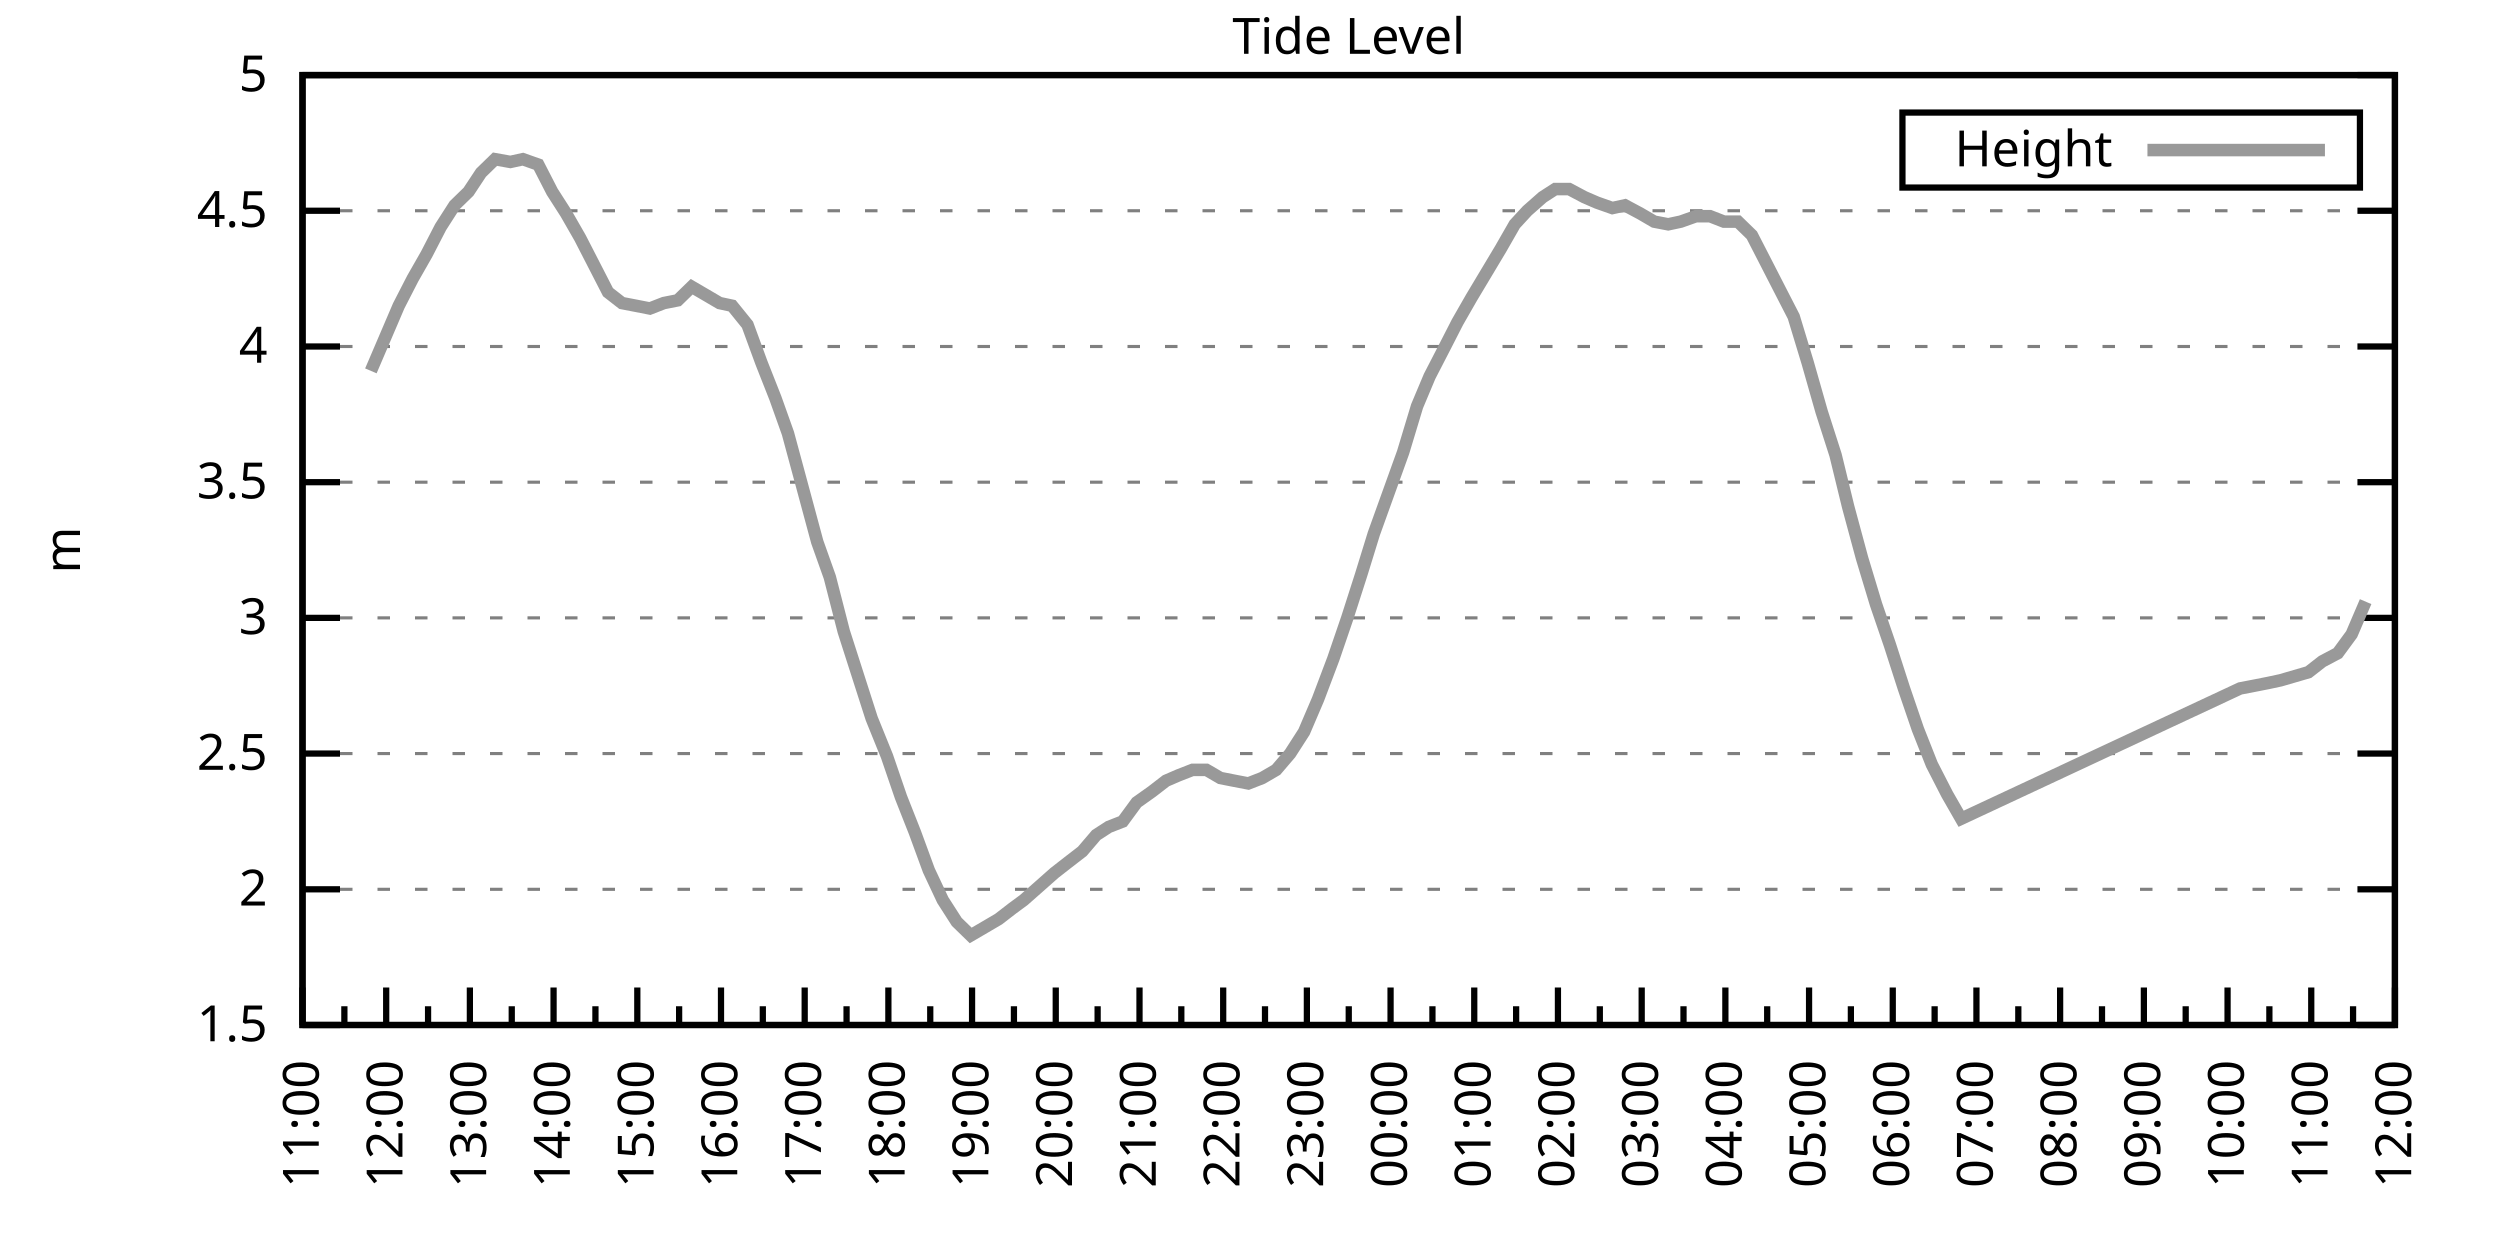
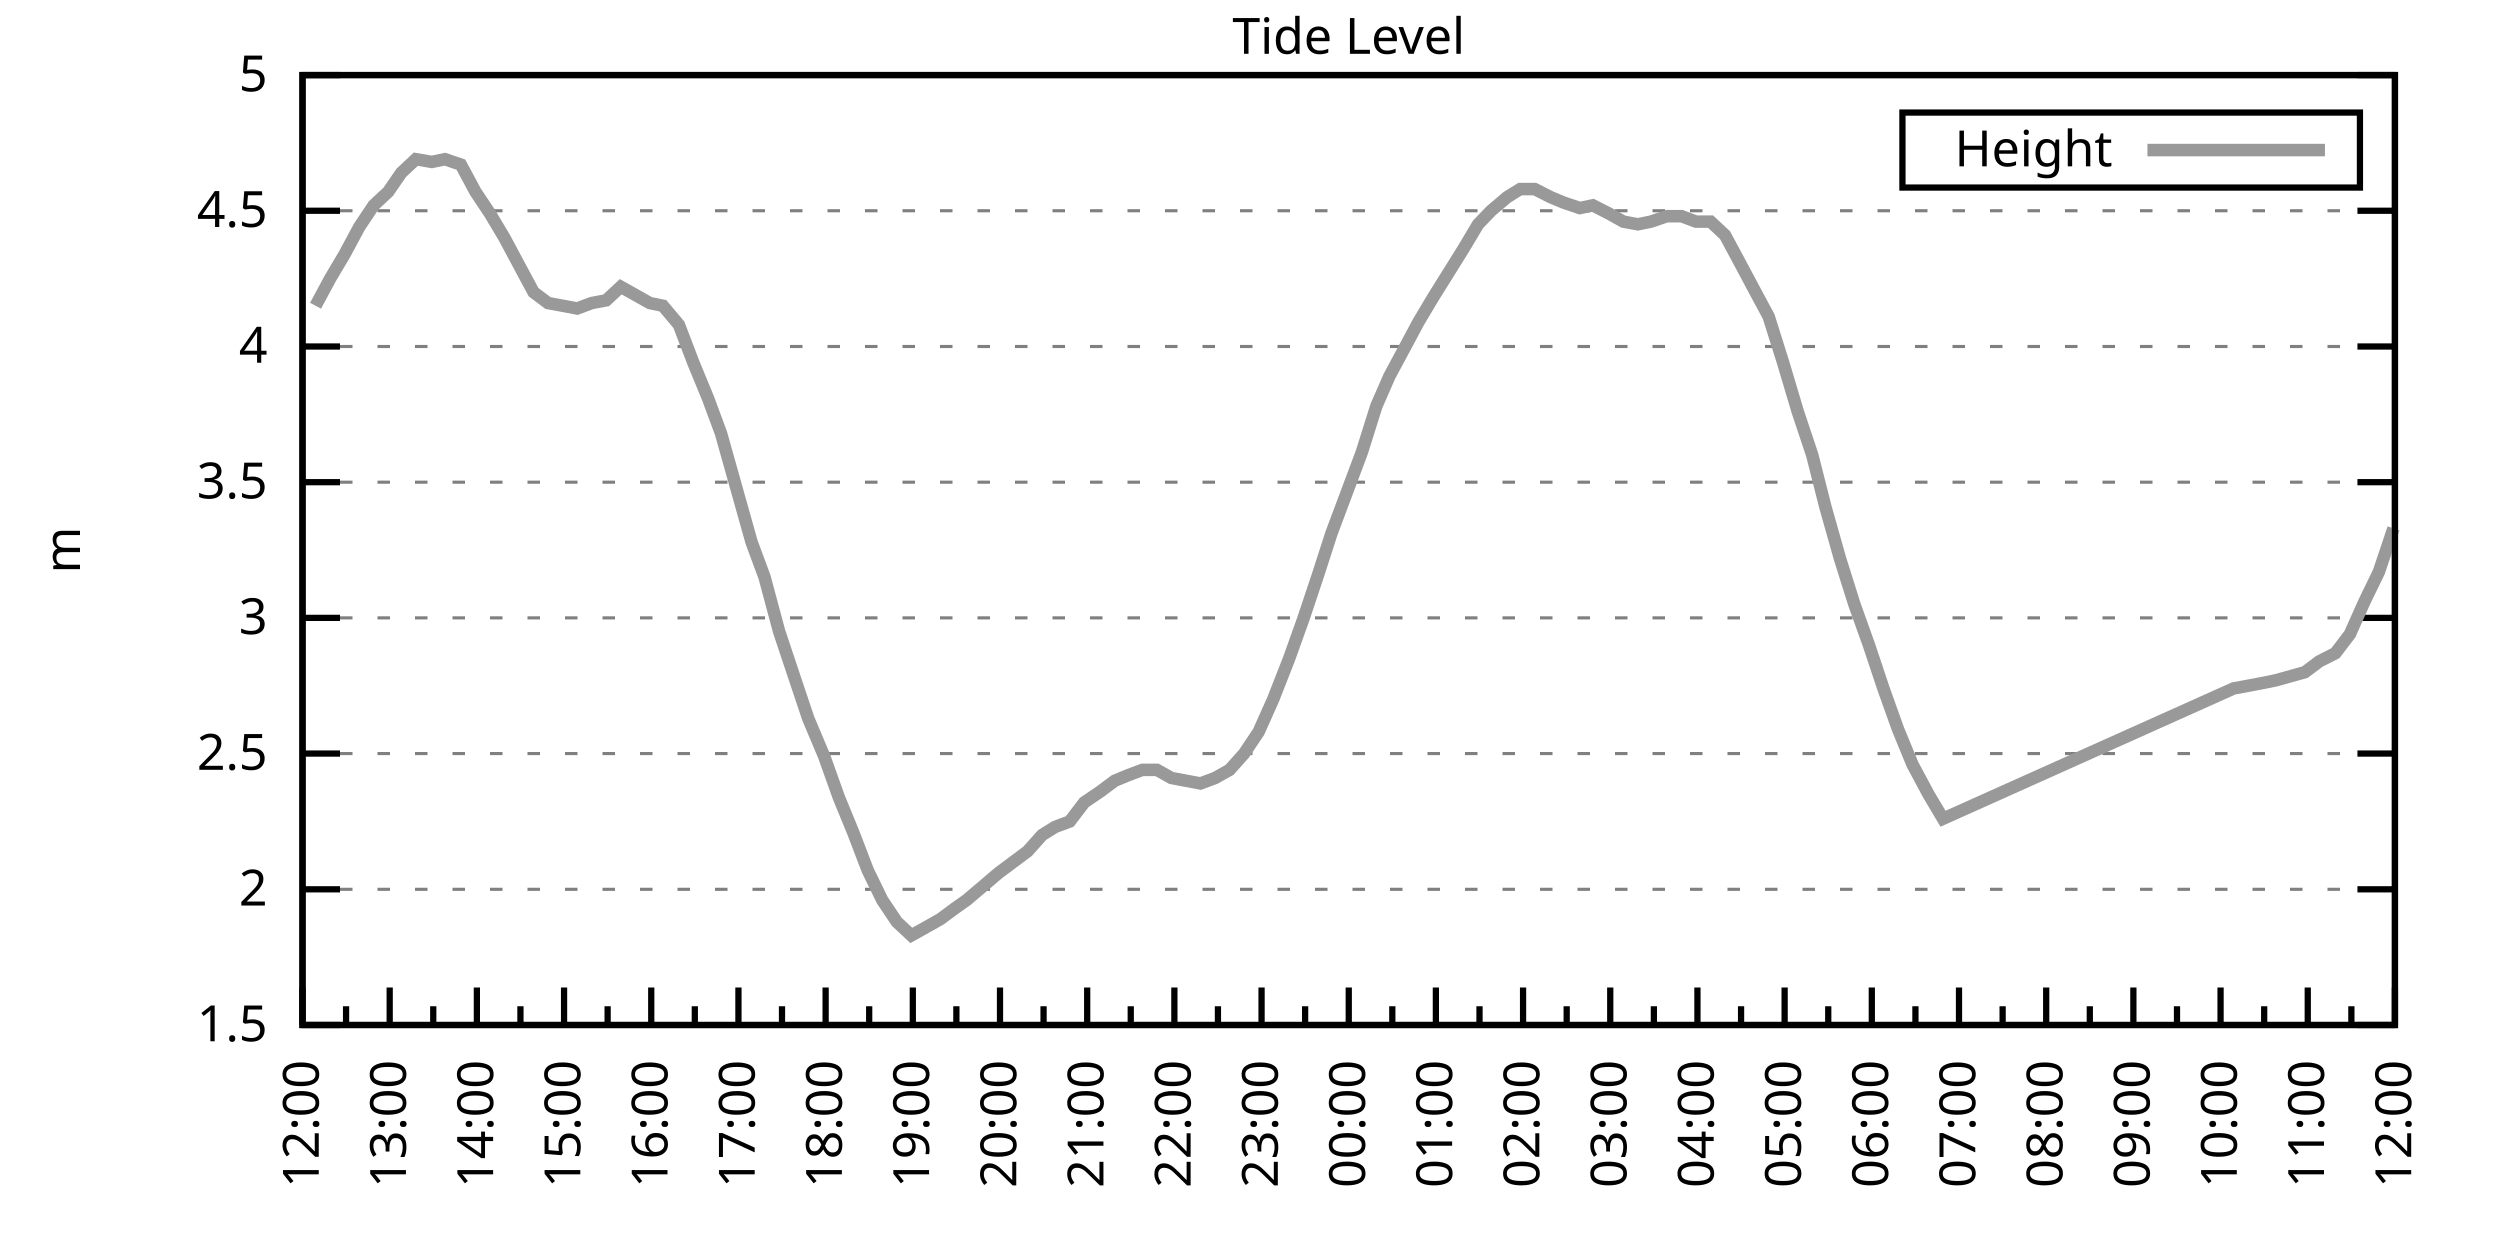
<svg xmlns="http://www.w3.org/2000/svg" xmlns:xlink="http://www.w3.org/1999/xlink" width="400" height="200" viewBox="0 0 400 200">
  <g id="gnuplot_canvas">
    <rect x="0" y="0" width="400" height="200" fill="none" />
    <defs>
      <circle id="gpDot" r="0.5" stroke-width="0.5" stroke="currentColor" />
      <path id="gpPt0" stroke-width="0.333" stroke="currentColor" d="M-1,0 h2 M0,-1 v2" />
      <path id="gpPt1" stroke-width="0.333" stroke="currentColor" d="M-1,-1 L1,1 M1,-1 L-1,1" />
      <path id="gpPt2" stroke-width="0.333" stroke="currentColor" d="M-1,0 L1,0 M0,-1 L0,1 M-1,-1 L1,1 M-1,1 L1,-1" />
      <rect id="gpPt3" stroke-width="0.333" stroke="currentColor" x="-1" y="-1" width="2" height="2" />
      <rect id="gpPt4" stroke-width="0.333" stroke="currentColor" fill="currentColor" x="-1" y="-1" width="2" height="2" />
      <circle id="gpPt5" stroke-width="0.333" stroke="currentColor" cx="0" cy="0" r="1" />
      <use xlink:href="#gpPt5" id="gpPt6" fill="currentColor" stroke="none" />
      <path id="gpPt7" stroke-width="0.333" stroke="currentColor" d="M0,-1.33 L-1.33,0.67 L1.33,0.67 z" />
      <use xlink:href="#gpPt7" id="gpPt8" fill="currentColor" stroke="none" />
      <use xlink:href="#gpPt7" id="gpPt9" stroke="currentColor" transform="rotate(180)" />
      <use xlink:href="#gpPt9" id="gpPt10" fill="currentColor" stroke="none" />
      <use xlink:href="#gpPt3" id="gpPt11" stroke="currentColor" transform="rotate(45)" />
      <use xlink:href="#gpPt11" id="gpPt12" fill="currentColor" stroke="none" />
      <path id="gpPt13" stroke-width="0.333" stroke="currentColor" d="M0,1.330 L1.265,0.411 L0.782,-1.067 L-0.782,-1.076 L-1.265,0.411 z" />
      <use xlink:href="#gpPt13" id="gpPt14" fill="currentColor" stroke="none" />
      <filter id="textbox" filterUnits="objectBoundingBox" x="0" y="0" height="1" width="1">
        <feFlood flood-color="white" flood-opacity="1" result="bgnd" />
        <feComposite in="SourceGraphic" in2="bgnd" operator="atop" />
      </filter>
      <filter id="greybox" filterUnits="objectBoundingBox" x="0" y="0" height="1" width="1">
        <feFlood flood-color="lightgrey" flood-opacity="1" result="grey" />
        <feComposite in="SourceGraphic" in2="grey" operator="atop" />
      </filter>
    </defs>
    <g fill="none" color="white" stroke="currentColor" stroke-width="1.00" stroke-linecap="butt" stroke-linejoin="miter">
</g>
    <g fill="none" color="black" stroke="currentColor" stroke-width="1.00" stroke-linecap="butt" stroke-linejoin="miter">
      <g stroke="none" shape-rendering="crispEdges">
        <polygon fill="rgb(255, 255, 255)" points="48.40,164.00 383.18,164.00 383.18,12.02 48.40,12.02 " />
      </g>
    </g>
    <g fill="none" color="black" stroke="currentColor" stroke-width="1.00" stroke-linecap="butt" stroke-linejoin="miter">
</g>
    <g fill="none" color="black" stroke="black" stroke-width="0.50" stroke-linecap="butt" stroke-linejoin="miter">
</g>
    <g fill="none" color="gray" stroke="currentColor" stroke-width="0.50" stroke-linecap="butt" stroke-linejoin="miter">
      <path stroke="gray" stroke-dasharray="2,4" class="gridline" d="M48.40,164.00 L383.19,164.00  " />
    </g>
    <g fill="none" color="gray" stroke="gray" stroke-width="1.00" stroke-linecap="butt" stroke-linejoin="miter">
</g>
    <g fill="none" color="black" stroke="currentColor" stroke-width="1.00" stroke-linecap="butt" stroke-linejoin="miter">
      <path stroke="black" d="M48.40,164.00 L54.40,164.00 M383.19,164.00 L377.19,164.00  " />
      <g transform="translate(42.80,166.60)" stroke="none" fill="black" font-family="Sans" font-size="8.00" text-anchor="end">
        <text>
          <tspan font-family="Sans"> 1.5</tspan>
        </text>
      </g>
    </g>
    <g fill="none" color="black" stroke="currentColor" stroke-width="1.00" stroke-linecap="butt" stroke-linejoin="miter">
</g>
    <g fill="none" color="black" stroke="black" stroke-width="0.50" stroke-linecap="butt" stroke-linejoin="miter">
</g>
    <g fill="none" color="gray" stroke="currentColor" stroke-width="0.50" stroke-linecap="butt" stroke-linejoin="miter">
      <path stroke="gray" stroke-dasharray="2,4" class="gridline" d="M48.40,142.29 L383.19,142.29  " />
    </g>
    <g fill="none" color="gray" stroke="gray" stroke-width="1.00" stroke-linecap="butt" stroke-linejoin="miter">
</g>
    <g fill="none" color="black" stroke="currentColor" stroke-width="1.00" stroke-linecap="butt" stroke-linejoin="miter">
      <path stroke="black" d="M48.40,142.29 L54.40,142.29 M383.19,142.29 L377.19,142.29  " />
      <g transform="translate(42.80,144.89)" stroke="none" fill="black" font-family="Sans" font-size="8.00" text-anchor="end">
        <text>
          <tspan font-family="Sans"> 2</tspan>
        </text>
      </g>
    </g>
    <g fill="none" color="black" stroke="currentColor" stroke-width="1.00" stroke-linecap="butt" stroke-linejoin="miter">
</g>
    <g fill="none" color="black" stroke="black" stroke-width="0.50" stroke-linecap="butt" stroke-linejoin="miter">
</g>
    <g fill="none" color="gray" stroke="currentColor" stroke-width="0.50" stroke-linecap="butt" stroke-linejoin="miter">
      <path stroke="gray" stroke-dasharray="2,4" class="gridline" d="M48.40,120.57 L383.19,120.57  " />
    </g>
    <g fill="none" color="gray" stroke="gray" stroke-width="1.00" stroke-linecap="butt" stroke-linejoin="miter">
</g>
    <g fill="none" color="black" stroke="currentColor" stroke-width="1.00" stroke-linecap="butt" stroke-linejoin="miter">
      <path stroke="black" d="M48.40,120.57 L54.40,120.57 M383.19,120.57 L377.19,120.57  " />
      <g transform="translate(42.80,123.17)" stroke="none" fill="black" font-family="Sans" font-size="8.00" text-anchor="end">
        <text>
          <tspan font-family="Sans"> 2.5</tspan>
        </text>
      </g>
    </g>
    <g fill="none" color="black" stroke="currentColor" stroke-width="1.00" stroke-linecap="butt" stroke-linejoin="miter">
</g>
    <g fill="none" color="black" stroke="black" stroke-width="0.50" stroke-linecap="butt" stroke-linejoin="miter">
</g>
    <g fill="none" color="gray" stroke="currentColor" stroke-width="0.50" stroke-linecap="butt" stroke-linejoin="miter">
      <path stroke="gray" stroke-dasharray="2,4" class="gridline" d="M48.40,98.86 L383.19,98.86  " />
    </g>
    <g fill="none" color="gray" stroke="gray" stroke-width="1.00" stroke-linecap="butt" stroke-linejoin="miter">
</g>
    <g fill="none" color="black" stroke="currentColor" stroke-width="1.00" stroke-linecap="butt" stroke-linejoin="miter">
      <path stroke="black" d="M48.40,98.86 L54.40,98.86 M383.19,98.86 L377.19,98.86  " />
      <g transform="translate(42.80,101.46)" stroke="none" fill="black" font-family="Sans" font-size="8.00" text-anchor="end">
        <text>
          <tspan font-family="Sans"> 3</tspan>
        </text>
      </g>
    </g>
    <g fill="none" color="black" stroke="currentColor" stroke-width="1.00" stroke-linecap="butt" stroke-linejoin="miter">
</g>
    <g fill="none" color="black" stroke="black" stroke-width="0.50" stroke-linecap="butt" stroke-linejoin="miter">
</g>
    <g fill="none" color="gray" stroke="currentColor" stroke-width="0.50" stroke-linecap="butt" stroke-linejoin="miter">
      <path stroke="gray" stroke-dasharray="2,4" class="gridline" d="M48.40,77.15 L383.19,77.15  " />
    </g>
    <g fill="none" color="gray" stroke="gray" stroke-width="1.00" stroke-linecap="butt" stroke-linejoin="miter">
</g>
    <g fill="none" color="black" stroke="currentColor" stroke-width="1.00" stroke-linecap="butt" stroke-linejoin="miter">
      <path stroke="black" d="M48.40,77.15 L54.40,77.15 M383.19,77.15 L377.19,77.15  " />
      <g transform="translate(42.80,79.75)" stroke="none" fill="black" font-family="Sans" font-size="8.00" text-anchor="end">
        <text>
          <tspan font-family="Sans"> 3.5</tspan>
        </text>
      </g>
    </g>
    <g fill="none" color="black" stroke="currentColor" stroke-width="1.00" stroke-linecap="butt" stroke-linejoin="miter">
</g>
    <g fill="none" color="black" stroke="black" stroke-width="0.50" stroke-linecap="butt" stroke-linejoin="miter">
</g>
    <g fill="none" color="gray" stroke="currentColor" stroke-width="0.50" stroke-linecap="butt" stroke-linejoin="miter">
      <path stroke="gray" stroke-dasharray="2,4" class="gridline" d="M48.40,55.44 L383.19,55.44  " />
    </g>
    <g fill="none" color="gray" stroke="gray" stroke-width="1.00" stroke-linecap="butt" stroke-linejoin="miter">
</g>
    <g fill="none" color="black" stroke="currentColor" stroke-width="1.00" stroke-linecap="butt" stroke-linejoin="miter">
      <path stroke="black" d="M48.40,55.44 L54.40,55.44 M383.19,55.44 L377.19,55.44  " />
      <g transform="translate(42.80,58.04)" stroke="none" fill="black" font-family="Sans" font-size="8.00" text-anchor="end">
        <text>
          <tspan font-family="Sans"> 4</tspan>
        </text>
      </g>
    </g>
    <g fill="none" color="black" stroke="currentColor" stroke-width="1.00" stroke-linecap="butt" stroke-linejoin="miter">
</g>
    <g fill="none" color="black" stroke="black" stroke-width="0.50" stroke-linecap="butt" stroke-linejoin="miter">
</g>
    <g fill="none" color="gray" stroke="currentColor" stroke-width="0.50" stroke-linecap="butt" stroke-linejoin="miter">
      <path stroke="gray" stroke-dasharray="2,4" class="gridline" d="M48.40,33.72 L383.19,33.72  " />
    </g>
    <g fill="none" color="gray" stroke="gray" stroke-width="1.00" stroke-linecap="butt" stroke-linejoin="miter">
</g>
    <g fill="none" color="black" stroke="currentColor" stroke-width="1.00" stroke-linecap="butt" stroke-linejoin="miter">
      <path stroke="black" d="M48.40,33.72 L54.40,33.72 M383.19,33.72 L377.19,33.72  " />
      <g transform="translate(42.80,36.32)" stroke="none" fill="black" font-family="Sans" font-size="8.00" text-anchor="end">
        <text>
          <tspan font-family="Sans"> 4.5</tspan>
        </text>
      </g>
    </g>
    <g fill="none" color="black" stroke="currentColor" stroke-width="1.00" stroke-linecap="butt" stroke-linejoin="miter">
</g>
    <g fill="none" color="black" stroke="black" stroke-width="0.50" stroke-linecap="butt" stroke-linejoin="miter">
</g>
    <g fill="none" color="gray" stroke="currentColor" stroke-width="0.50" stroke-linecap="butt" stroke-linejoin="miter">
      <path stroke="gray" stroke-dasharray="2,4" class="gridline" d="M48.40,12.01 L383.19,12.01  " />
    </g>
    <g fill="none" color="gray" stroke="gray" stroke-width="1.00" stroke-linecap="butt" stroke-linejoin="miter">
</g>
    <g fill="none" color="black" stroke="currentColor" stroke-width="1.00" stroke-linecap="butt" stroke-linejoin="miter">
      <path stroke="black" d="M48.40,12.01 L54.40,12.01 M383.19,12.01 L377.19,12.01  " />
      <g transform="translate(42.80,14.61)" stroke="none" fill="black" font-family="Sans" font-size="8.00" text-anchor="end">
        <text>
          <tspan font-family="Sans"> 5</tspan>
        </text>
      </g>
    </g>
    <g fill="none" color="black" stroke="currentColor" stroke-width="1.00" stroke-linecap="butt" stroke-linejoin="miter">
      <path stroke="black" d="M48.40,164.00 L48.40,158.00  " />
      <g transform="translate(51.00,169.60) rotate(270)" stroke="none" fill="black" font-family="Sans" font-size="8.00" text-anchor="end">
        <text>
+           <tspan font-family="Sans">12:00</tspan>
+         </text>
+       </g>
+     </g>
+     <g fill="none" color="black" stroke="currentColor" stroke-width="1.00" stroke-linecap="butt" stroke-linejoin="miter">
+       <path stroke="black" d="M55.37,164.00 L55.37,161.00 M62.35,164.00 L62.35,158.00  " />
+       <g transform="translate(64.95,169.60) rotate(270)" stroke="none" fill="black" font-family="Sans" font-size="8.00" text-anchor="end">
+         <text>
+           <tspan font-family="Sans">13:00</tspan>
+         </text>
+       </g>
+     </g>
+     <g fill="none" color="black" stroke="currentColor" stroke-width="1.00" stroke-linecap="butt" stroke-linejoin="miter">
+       <path stroke="black" d="M69.32,164.00 L69.32,161.00 M76.30,164.00 L76.30,158.00  " />
+       <g transform="translate(78.90,169.60) rotate(270)" stroke="none" fill="black" font-family="Sans" font-size="8.00" text-anchor="end">
+         <text>
+           <tspan font-family="Sans">14:00</tspan>
+         </text>
+       </g>
+     </g>
+     <g fill="none" color="black" stroke="currentColor" stroke-width="1.00" stroke-linecap="butt" stroke-linejoin="miter">
+       <path stroke="black" d="M83.27,164.00 L83.27,161.00 M90.25,164.00 L90.25,158.00  " />
+       <g transform="translate(92.85,169.60) rotate(270)" stroke="none" fill="black" font-family="Sans" font-size="8.00" text-anchor="end">
+         <text>
+           <tspan font-family="Sans">15:00</tspan>
+         </text>
+       </g>
+     </g>
+     <g fill="none" color="black" stroke="currentColor" stroke-width="1.00" stroke-linecap="butt" stroke-linejoin="miter">
+       <path stroke="black" d="M97.22,164.00 L97.22,161.00 M104.20,164.00 L104.20,158.00  " />
+       <g transform="translate(106.80,169.60) rotate(270)" stroke="none" fill="black" font-family="Sans" font-size="8.00" text-anchor="end">
+         <text>
+           <tspan font-family="Sans">16:00</tspan>
+         </text>
+       </g>
+     </g>
+     <g fill="none" color="black" stroke="currentColor" stroke-width="1.00" stroke-linecap="butt" stroke-linejoin="miter">
+       <path stroke="black" d="M111.17,164.00 L111.17,161.00 M118.15,164.00 L118.15,158.00  " />
+       <g transform="translate(120.75,169.60) rotate(270)" stroke="none" fill="black" font-family="Sans" font-size="8.00" text-anchor="end">
+         <text>
+           <tspan font-family="Sans">17:00</tspan>
+         </text>
+       </g>
+     </g>
+     <g fill="none" color="black" stroke="currentColor" stroke-width="1.00" stroke-linecap="butt" stroke-linejoin="miter">
+       <path stroke="black" d="M125.12,164.00 L125.12,161.00 M132.10,164.00 L132.10,158.00  " />
+       <g transform="translate(134.70,169.60) rotate(270)" stroke="none" fill="black" font-family="Sans" font-size="8.00" text-anchor="end">
+         <text>
+           <tspan font-family="Sans">18:00</tspan>
+         </text>
+       </g>
+     </g>
+     <g fill="none" color="black" stroke="currentColor" stroke-width="1.00" stroke-linecap="butt" stroke-linejoin="miter">
+       <path stroke="black" d="M139.07,164.00 L139.07,161.00 M146.05,164.00 L146.05,158.00  " />
+       <g transform="translate(148.65,169.60) rotate(270)" stroke="none" fill="black" font-family="Sans" font-size="8.00" text-anchor="end">
+         <text>
+           <tspan font-family="Sans">19:00</tspan>
+         </text>
+       </g>
+     </g>
+     <g fill="none" color="black" stroke="currentColor" stroke-width="1.00" stroke-linecap="butt" stroke-linejoin="miter">
+       <path stroke="black" d="M153.02,164.00 L153.02,161.00 M160.00,164.00 L160.00,158.00  " />
+       <g transform="translate(162.60,169.60) rotate(270)" stroke="none" fill="black" font-family="Sans" font-size="8.00" text-anchor="end">
+         <text>
+           <tspan font-family="Sans">20:00</tspan>
+         </text>
+       </g>
+     </g>
+     <g fill="none" color="black" stroke="currentColor" stroke-width="1.00" stroke-linecap="butt" stroke-linejoin="miter">
+       <path stroke="black" d="M166.97,164.00 L166.97,161.00 M173.95,164.00 L173.95,158.00  " />
+       <g transform="translate(176.55,169.60) rotate(270)" stroke="none" fill="black" font-family="Sans" font-size="8.00" text-anchor="end">
+         <text>
+           <tspan font-family="Sans">21:00</tspan>
+         </text>
+       </g>
+     </g>
+     <g fill="none" color="black" stroke="currentColor" stroke-width="1.00" stroke-linecap="butt" stroke-linejoin="miter">
+       <path stroke="black" d="M180.92,164.00 L180.92,161.00 M187.90,164.00 L187.90,158.00  " />
+       <g transform="translate(190.50,169.60) rotate(270)" stroke="none" fill="black" font-family="Sans" font-size="8.00" text-anchor="end">
+         <text>
+           <tspan font-family="Sans">22:00</tspan>
+         </text>
+       </g>
+     </g>
+     <g fill="none" color="black" stroke="currentColor" stroke-width="1.00" stroke-linecap="butt" stroke-linejoin="miter">
+       <path stroke="black" d="M194.87,164.00 L194.87,161.00 M201.85,164.00 L201.85,158.00  " />
+       <g transform="translate(204.45,169.60) rotate(270)" stroke="none" fill="black" font-family="Sans" font-size="8.00" text-anchor="end">
+         <text>
+           <tspan font-family="Sans">23:00</tspan>
+         </text>
+       </g>
+     </g>
+     <g fill="none" color="black" stroke="currentColor" stroke-width="1.00" stroke-linecap="butt" stroke-linejoin="miter">
+       <path stroke="black" d="M208.82,164.00 L208.82,161.00 M215.80,164.00 L215.80,158.00  " />
+       <g transform="translate(218.40,169.60) rotate(270)" stroke="none" fill="black" font-family="Sans" font-size="8.00" text-anchor="end">
+         <text>
+           <tspan font-family="Sans">00:00</tspan>
+         </text>
+       </g>
+     </g>
+     <g fill="none" color="black" stroke="currentColor" stroke-width="1.00" stroke-linecap="butt" stroke-linejoin="miter">
+       <path stroke="black" d="M222.77,164.00 L222.77,161.00 M229.74,164.00 L229.74,158.00  " />
+       <g transform="translate(232.34,169.60) rotate(270)" stroke="none" fill="black" font-family="Sans" font-size="8.00" text-anchor="end">
+         <text>
+           <tspan font-family="Sans">01:00</tspan>
+         </text>
+       </g>
+     </g>
+     <g fill="none" color="black" stroke="currentColor" stroke-width="1.00" stroke-linecap="butt" stroke-linejoin="miter">
+       <path stroke="black" d="M236.72,164.00 L236.72,161.00 M243.69,164.00 L243.69,158.00  " />
+       <g transform="translate(246.29,169.60) rotate(270)" stroke="none" fill="black" font-family="Sans" font-size="8.00" text-anchor="end">
+         <text>
+           <tspan font-family="Sans">02:00</tspan>
+         </text>
+       </g>
+     </g>
+     <g fill="none" color="black" stroke="currentColor" stroke-width="1.00" stroke-linecap="butt" stroke-linejoin="miter">
+       <path stroke="black" d="M250.67,164.00 L250.67,161.00 M257.64,164.00 L257.64,158.00  " />
+       <g transform="translate(260.24,169.60) rotate(270)" stroke="none" fill="black" font-family="Sans" font-size="8.00" text-anchor="end">
+         <text>
+           <tspan font-family="Sans">03:00</tspan>
+         </text>
+       </g>
+     </g>
+     <g fill="none" color="black" stroke="currentColor" stroke-width="1.00" stroke-linecap="butt" stroke-linejoin="miter">
+       <path stroke="black" d="M264.62,164.00 L264.62,161.00 M271.59,164.00 L271.59,158.00  " />
+       <g transform="translate(274.19,169.60) rotate(270)" stroke="none" fill="black" font-family="Sans" font-size="8.00" text-anchor="end">
+         <text>
+           <tspan font-family="Sans">04:00</tspan>
+         </text>
+       </g>
+     </g>
+     <g fill="none" color="black" stroke="currentColor" stroke-width="1.00" stroke-linecap="butt" stroke-linejoin="miter">
+       <path stroke="black" d="M278.57,164.00 L278.57,161.00 M285.54,164.00 L285.54,158.00  " />
+       <g transform="translate(288.14,169.60) rotate(270)" stroke="none" fill="black" font-family="Sans" font-size="8.00" text-anchor="end">
+         <text>
+           <tspan font-family="Sans">05:00</tspan>
+         </text>
+       </g>
+     </g>
+     <g fill="none" color="black" stroke="currentColor" stroke-width="1.00" stroke-linecap="butt" stroke-linejoin="miter">
+       <path stroke="black" d="M292.52,164.00 L292.52,161.00 M299.49,164.00 L299.49,158.00  " />
+       <g transform="translate(302.09,169.60) rotate(270)" stroke="none" fill="black" font-family="Sans" font-size="8.00" text-anchor="end">
+         <text>
+           <tspan font-family="Sans">06:00</tspan>
+         </text>
+       </g>
+     </g>
+     <g fill="none" color="black" stroke="currentColor" stroke-width="1.00" stroke-linecap="butt" stroke-linejoin="miter">
+       <path stroke="black" d="M306.47,164.00 L306.47,161.00 M313.44,164.00 L313.44,158.00  " />
+       <g transform="translate(316.04,169.60) rotate(270)" stroke="none" fill="black" font-family="Sans" font-size="8.00" text-anchor="end">
+         <text>
+           <tspan font-family="Sans">07:00</tspan>
+         </text>
+       </g>
+     </g>
+     <g fill="none" color="black" stroke="currentColor" stroke-width="1.00" stroke-linecap="butt" stroke-linejoin="miter">
+       <path stroke="black" d="M320.42,164.00 L320.42,161.00 M327.39,164.00 L327.39,158.00  " />
+       <g transform="translate(329.99,169.60) rotate(270)" stroke="none" fill="black" font-family="Sans" font-size="8.00" text-anchor="end">
+         <text>
+           <tspan font-family="Sans">08:00</tspan>
+         </text>
+       </g>
+     </g>
+     <g fill="none" color="black" stroke="currentColor" stroke-width="1.00" stroke-linecap="butt" stroke-linejoin="miter">
+       <path stroke="black" d="M334.37,164.00 L334.37,161.00 M341.34,164.00 L341.34,158.00  " />
+       <g transform="translate(343.94,169.60) rotate(270)" stroke="none" fill="black" font-family="Sans" font-size="8.00" text-anchor="end">
+         <text>
+           <tspan font-family="Sans">09:00</tspan>
+         </text>
+       </g>
+     </g>
+     <g fill="none" color="black" stroke="currentColor" stroke-width="1.00" stroke-linecap="butt" stroke-linejoin="miter">
+       <path stroke="black" d="M348.32,164.00 L348.32,161.00 M355.29,164.00 L355.29,158.00  " />
+       <g transform="translate(357.89,169.60) rotate(270)" stroke="none" fill="black" font-family="Sans" font-size="8.00" text-anchor="end">
+         <text>
+           <tspan font-family="Sans">10:00</tspan>
+         </text>
+       </g>
+     </g>
+     <g fill="none" color="black" stroke="currentColor" stroke-width="1.00" stroke-linecap="butt" stroke-linejoin="miter">
+       <path stroke="black" d="M362.27,164.00 L362.27,161.00 M369.24,164.00 L369.24,158.00  " />
+       <g transform="translate(371.84,169.60) rotate(270)" stroke="none" fill="black" font-family="Sans" font-size="8.00" text-anchor="end">
+         <text>
          <tspan font-family="Sans">11:00</tspan>
        </text>
      </g>
    </g>
    <g fill="none" color="black" stroke="currentColor" stroke-width="1.00" stroke-linecap="butt" stroke-linejoin="miter">
-       <path stroke="black" d="M55.10,164.00 L55.10,161.00 M61.79,164.00 L61.79,158.00  " />
-       <g transform="translate(64.39,169.60) rotate(270)" stroke="none" fill="black" font-family="Sans" font-size="8.00" text-anchor="end">
-         <text>
-           <tspan font-family="Sans">12:00</tspan>
-         </text>
-       </g>
-     </g>
-     <g fill="none" color="black" stroke="currentColor" stroke-width="1.00" stroke-linecap="butt" stroke-linejoin="miter">
-       <path stroke="black" d="M68.49,164.00 L68.49,161.00 M75.18,164.00 L75.18,158.00  " />
-       <g transform="translate(77.78,169.60) rotate(270)" stroke="none" fill="black" font-family="Sans" font-size="8.00" text-anchor="end">
-         <text>
-           <tspan font-family="Sans">13:00</tspan>
-         </text>
-       </g>
-     </g>
-     <g fill="none" color="black" stroke="currentColor" stroke-width="1.00" stroke-linecap="butt" stroke-linejoin="miter">
-       <path stroke="black" d="M81.88,164.00 L81.88,161.00 M88.57,164.00 L88.57,158.00  " />
-       <g transform="translate(91.17,169.60) rotate(270)" stroke="none" fill="black" font-family="Sans" font-size="8.00" text-anchor="end">
-         <text>
-           <tspan font-family="Sans">14:00</tspan>
-         </text>
-       </g>
-     </g>
-     <g fill="none" color="black" stroke="currentColor" stroke-width="1.00" stroke-linecap="butt" stroke-linejoin="miter">
-       <path stroke="black" d="M95.27,164.00 L95.27,161.00 M101.97,164.00 L101.97,158.00  " />
-       <g transform="translate(104.57,169.60) rotate(270)" stroke="none" fill="black" font-family="Sans" font-size="8.00" text-anchor="end">
-         <text>
-           <tspan font-family="Sans">15:00</tspan>
-         </text>
-       </g>
-     </g>
-     <g fill="none" color="black" stroke="currentColor" stroke-width="1.00" stroke-linecap="butt" stroke-linejoin="miter">
-       <path stroke="black" d="M108.66,164.00 L108.66,161.00 M115.36,164.00 L115.36,158.00  " />
-       <g transform="translate(117.96,169.60) rotate(270)" stroke="none" fill="black" font-family="Sans" font-size="8.00" text-anchor="end">
-         <text>
-           <tspan font-family="Sans">16:00</tspan>
-         </text>
-       </g>
-     </g>
-     <g fill="none" color="black" stroke="currentColor" stroke-width="1.00" stroke-linecap="butt" stroke-linejoin="miter">
-       <path stroke="black" d="M122.05,164.00 L122.05,161.00 M128.75,164.00 L128.75,158.00  " />
-       <g transform="translate(131.35,169.60) rotate(270)" stroke="none" fill="black" font-family="Sans" font-size="8.00" text-anchor="end">
-         <text>
-           <tspan font-family="Sans">17:00</tspan>
-         </text>
-       </g>
-     </g>
-     <g fill="none" color="black" stroke="currentColor" stroke-width="1.00" stroke-linecap="butt" stroke-linejoin="miter">
-       <path stroke="black" d="M135.45,164.00 L135.45,161.00 M142.14,164.00 L142.14,158.00  " />
-       <g transform="translate(144.74,169.60) rotate(270)" stroke="none" fill="black" font-family="Sans" font-size="8.00" text-anchor="end">
-         <text>
-           <tspan font-family="Sans">18:00</tspan>
-         </text>
-       </g>
-     </g>
-     <g fill="none" color="black" stroke="currentColor" stroke-width="1.00" stroke-linecap="butt" stroke-linejoin="miter">
-       <path stroke="black" d="M148.84,164.00 L148.84,161.00 M155.53,164.00 L155.53,158.00  " />
-       <g transform="translate(158.13,169.60) rotate(270)" stroke="none" fill="black" font-family="Sans" font-size="8.00" text-anchor="end">
-         <text>
-           <tspan font-family="Sans">19:00</tspan>
-         </text>
-       </g>
-     </g>
-     <g fill="none" color="black" stroke="currentColor" stroke-width="1.00" stroke-linecap="butt" stroke-linejoin="miter">
-       <path stroke="black" d="M162.23,164.00 L162.23,161.00 M168.92,164.00 L168.92,158.00  " />
-       <g transform="translate(171.52,169.60) rotate(270)" stroke="none" fill="black" font-family="Sans" font-size="8.00" text-anchor="end">
-         <text>
-           <tspan font-family="Sans">20:00</tspan>
-         </text>
-       </g>
-     </g>
-     <g fill="none" color="black" stroke="currentColor" stroke-width="1.00" stroke-linecap="butt" stroke-linejoin="miter">
-       <path stroke="black" d="M175.62,164.00 L175.62,161.00 M182.32,164.00 L182.32,158.00  " />
-       <g transform="translate(184.92,169.60) rotate(270)" stroke="none" fill="black" font-family="Sans" font-size="8.00" text-anchor="end">
-         <text>
-           <tspan font-family="Sans">21:00</tspan>
-         </text>
-       </g>
-     </g>
-     <g fill="none" color="black" stroke="currentColor" stroke-width="1.00" stroke-linecap="butt" stroke-linejoin="miter">
-       <path stroke="black" d="M189.01,164.00 L189.01,161.00 M195.71,164.00 L195.71,158.00  " />
-       <g transform="translate(198.31,169.60) rotate(270)" stroke="none" fill="black" font-family="Sans" font-size="8.00" text-anchor="end">
-         <text>
-           <tspan font-family="Sans">22:00</tspan>
-         </text>
-       </g>
-     </g>
-     <g fill="none" color="black" stroke="currentColor" stroke-width="1.00" stroke-linecap="butt" stroke-linejoin="miter">
-       <path stroke="black" d="M202.40,164.00 L202.40,161.00 M209.10,164.00 L209.10,158.00  " />
-       <g transform="translate(211.70,169.60) rotate(270)" stroke="none" fill="black" font-family="Sans" font-size="8.00" text-anchor="end">
-         <text>
-           <tspan font-family="Sans">23:00</tspan>
-         </text>
-       </g>
-     </g>
-     <g fill="none" color="black" stroke="currentColor" stroke-width="1.00" stroke-linecap="butt" stroke-linejoin="miter">
-       <path stroke="black" d="M215.80,164.00 L215.80,161.00 M222.49,164.00 L222.49,158.00  " />
-       <g transform="translate(225.09,169.60) rotate(270)" stroke="none" fill="black" font-family="Sans" font-size="8.00" text-anchor="end">
-         <text>
-           <tspan font-family="Sans">00:00</tspan>
-         </text>
-       </g>
-     </g>
-     <g fill="none" color="black" stroke="currentColor" stroke-width="1.00" stroke-linecap="butt" stroke-linejoin="miter">
-       <path stroke="black" d="M229.19,164.00 L229.19,161.00 M235.88,164.00 L235.88,158.00  " />
-       <g transform="translate(238.48,169.60) rotate(270)" stroke="none" fill="black" font-family="Sans" font-size="8.00" text-anchor="end">
-         <text>
-           <tspan font-family="Sans">01:00</tspan>
-         </text>
-       </g>
-     </g>
-     <g fill="none" color="black" stroke="currentColor" stroke-width="1.00" stroke-linecap="butt" stroke-linejoin="miter">
-       <path stroke="black" d="M242.58,164.00 L242.58,161.00 M249.27,164.00 L249.27,158.00  " />
-       <g transform="translate(251.87,169.60) rotate(270)" stroke="none" fill="black" font-family="Sans" font-size="8.00" text-anchor="end">
-         <text>
-           <tspan font-family="Sans">02:00</tspan>
-         </text>
-       </g>
-     </g>
-     <g fill="none" color="black" stroke="currentColor" stroke-width="1.00" stroke-linecap="butt" stroke-linejoin="miter">
-       <path stroke="black" d="M255.97,164.00 L255.97,161.00 M262.67,164.00 L262.67,158.00  " />
-       <g transform="translate(265.27,169.60) rotate(270)" stroke="none" fill="black" font-family="Sans" font-size="8.00" text-anchor="end">
-         <text>
-           <tspan font-family="Sans">03:00</tspan>
-         </text>
-       </g>
-     </g>
-     <g fill="none" color="black" stroke="currentColor" stroke-width="1.00" stroke-linecap="butt" stroke-linejoin="miter">
-       <path stroke="black" d="M269.36,164.00 L269.36,161.00 M276.06,164.00 L276.06,158.00  " />
-       <g transform="translate(278.66,169.60) rotate(270)" stroke="none" fill="black" font-family="Sans" font-size="8.00" text-anchor="end">
-         <text>
-           <tspan font-family="Sans">04:00</tspan>
-         </text>
-       </g>
-     </g>
-     <g fill="none" color="black" stroke="currentColor" stroke-width="1.00" stroke-linecap="butt" stroke-linejoin="miter">
-       <path stroke="black" d="M282.75,164.00 L282.75,161.00 M289.45,164.00 L289.45,158.00  " />
-       <g transform="translate(292.05,169.60) rotate(270)" stroke="none" fill="black" font-family="Sans" font-size="8.00" text-anchor="end">
-         <text>
-           <tspan font-family="Sans">05:00</tspan>
-         </text>
-       </g>
-     </g>
-     <g fill="none" color="black" stroke="currentColor" stroke-width="1.00" stroke-linecap="butt" stroke-linejoin="miter">
-       <path stroke="black" d="M296.14,164.00 L296.14,161.00 M302.84,164.00 L302.84,158.00  " />
-       <g transform="translate(305.44,169.60) rotate(270)" stroke="none" fill="black" font-family="Sans" font-size="8.00" text-anchor="end">
-         <text>
-           <tspan font-family="Sans">06:00</tspan>
-         </text>
-       </g>
-     </g>
-     <g fill="none" color="black" stroke="currentColor" stroke-width="1.00" stroke-linecap="butt" stroke-linejoin="miter">
-       <path stroke="black" d="M309.54,164.00 L309.54,161.00 M316.23,164.00 L316.23,158.00  " />
-       <g transform="translate(318.83,169.60) rotate(270)" stroke="none" fill="black" font-family="Sans" font-size="8.00" text-anchor="end">
-         <text>
-           <tspan font-family="Sans">07:00</tspan>
-         </text>
-       </g>
-     </g>
-     <g fill="none" color="black" stroke="currentColor" stroke-width="1.00" stroke-linecap="butt" stroke-linejoin="miter">
-       <path stroke="black" d="M322.93,164.00 L322.93,161.00 M329.62,164.00 L329.62,158.00  " />
-       <g transform="translate(332.22,169.60) rotate(270)" stroke="none" fill="black" font-family="Sans" font-size="8.00" text-anchor="end">
-         <text>
-           <tspan font-family="Sans">08:00</tspan>
-         </text>
-       </g>
-     </g>
-     <g fill="none" color="black" stroke="currentColor" stroke-width="1.00" stroke-linecap="butt" stroke-linejoin="miter">
-       <path stroke="black" d="M336.32,164.00 L336.32,161.00 M343.02,164.00 L343.02,158.00  " />
-       <g transform="translate(345.62,169.60) rotate(270)" stroke="none" fill="black" font-family="Sans" font-size="8.00" text-anchor="end">
-         <text>
-           <tspan font-family="Sans">09:00</tspan>
-         </text>
-       </g>
-     </g>
-     <g fill="none" color="black" stroke="currentColor" stroke-width="1.00" stroke-linecap="butt" stroke-linejoin="miter">
-       <path stroke="black" d="M349.71,164.00 L349.71,161.00 M356.41,164.00 L356.41,158.00  " />
-       <g transform="translate(359.01,169.60) rotate(270)" stroke="none" fill="black" font-family="Sans" font-size="8.00" text-anchor="end">
-         <text>
-           <tspan font-family="Sans">10:00</tspan>
-         </text>
-       </g>
-     </g>
-     <g fill="none" color="black" stroke="currentColor" stroke-width="1.00" stroke-linecap="butt" stroke-linejoin="miter">
-       <path stroke="black" d="M363.10,164.00 L363.10,161.00 M369.80,164.00 L369.80,158.00  " />
-       <g transform="translate(372.40,169.60) rotate(270)" stroke="none" fill="black" font-family="Sans" font-size="8.00" text-anchor="end">
-         <text>
-           <tspan font-family="Sans">11:00</tspan>
-         </text>
-       </g>
-     </g>
-     <g fill="none" color="black" stroke="currentColor" stroke-width="1.00" stroke-linecap="butt" stroke-linejoin="miter">
-       <path stroke="black" d="M376.49,164.00 L376.49,161.00 M383.19,164.00 L383.19,158.00  " />
+       <path stroke="black" d="M376.22,164.00 L376.22,161.00 M383.19,164.00 L383.19,158.00  " />
      <g transform="translate(385.79,169.60) rotate(270)" stroke="none" fill="black" font-family="Sans" font-size="8.00" text-anchor="end">
        <text>
          <tspan font-family="Sans">12:00</tspan>
        </text>
      </g>
    </g>
    <g fill="none" color="black" stroke="currentColor" stroke-width="1.00" stroke-linecap="butt" stroke-linejoin="miter">
</g>
    <g fill="none" color="black" stroke="currentColor" stroke-width="1.00" stroke-linecap="butt" stroke-linejoin="miter">
      <path stroke="black" d="M48.40,12.01 L48.40,164.00 L383.19,164.00 L383.19,12.01 L48.40,12.01 Z  " />
    </g>
    <g fill="none" color="black" stroke="currentColor" stroke-width="1.00" stroke-linecap="butt" stroke-linejoin="miter">
      <g transform="translate(12.80,88.01) rotate(270)" stroke="none" fill="black" font-family="Sans" font-size="8.00" text-anchor="middle">
        <text>
          <tspan font-family="Sans">m</tspan>
        </text>
      </g>
    </g>
    <g fill="none" color="black" stroke="currentColor" stroke-width="1.00" stroke-linecap="butt" stroke-linejoin="miter">
</g>
    <g fill="none" color="black" stroke="currentColor" stroke-width="1.00" stroke-linecap="butt" stroke-linejoin="miter">
      <path stroke="black" d="M304.39,30.01 L304.39,18.01 L377.59,18.01 L377.59,30.01 L304.39,30.01 Z  " />
    </g>
    <g id="Tide_level_plot_1">
      <g fill="none" color="white" stroke="black" stroke-width="2.00" stroke-linecap="butt" stroke-linejoin="miter">
</g>
      <g fill="none" color="black" stroke="currentColor" stroke-width="2.00" stroke-linecap="butt" stroke-linejoin="miter">
        <g transform="translate(337.99,26.61)" stroke="none" fill="black" font-family="Sans" font-size="8.00" text-anchor="end">
          <text>
            <tspan font-family="Sans">Height</tspan>
          </text>
        </g>
      </g>
      <g fill="none" color="black" stroke="currentColor" stroke-width="2.00" stroke-linecap="butt" stroke-linejoin="miter">
-         <path stroke="rgb(153, 153, 153)" d="M343.59,24.01 L371.99,24.01 M59.34,59.34 L61.57,54.13 L63.80,48.92 L66.03,44.58 L68.26,40.67 L70.50,36.33   L72.73,32.85 L74.96,30.68 L76.97,27.64 L79.20,25.47 L81.66,25.91 L83.66,25.47 L86.12,26.34 L88.35,30.68   L90.58,34.16 L92.82,38.07 L95.05,42.41 L97.28,46.75 L99.51,48.49 L101.74,48.92 L103.98,49.36 L106.21,48.49   L108.44,48.05 L110.67,45.88 L112.90,47.18 L115.13,48.49 L117.14,48.92 L119.60,51.96 L121.83,58.04 L124.06,63.69   L126.07,69.33 L128.30,77.58 L130.76,86.70 L132.77,92.35 L135.00,101.03 L137.23,107.98 L139.46,114.93 L141.92,121.01   L144.15,127.52 L146.38,133.17 L148.61,139.25 L150.85,144.02 L153.08,147.50 L155.31,149.67 L157.54,148.37 L159.77,147.06   L162.01,145.33 L163.79,144.02 L166.25,141.85 L168.70,139.68 L170.93,137.94 L173.17,136.21 L175.40,133.60 L177.41,132.30   L179.64,131.43 L181.87,128.39 L184.32,126.65 L186.56,124.92 L188.57,124.05 L190.80,123.18 L193.03,123.18 L195.26,124.48   L197.49,124.92 L199.73,125.35 L201.96,124.48 L204.19,123.18 L206.42,120.57 L208.65,117.10 L210.88,111.89 L213.34,105.38   L215.57,98.86 L217.80,91.91 L219.81,85.40 L224.50,72.37 L226.73,64.99 L228.74,60.21 L231.20,55.44 L233.20,51.53   L235.44,47.62 L240.12,39.80 L242.36,35.89 L244.36,33.72 L246.82,31.55 L248.83,30.25 L251.06,30.25 L253.51,31.55   L255.52,32.42 L257.98,33.29 L259.99,32.85 L262.44,34.16 L264.67,35.46 L266.91,35.89 L268.92,35.46 L271.37,34.59   L273.60,34.59 L275.83,35.46 L278.07,35.46 L280.30,37.63 L282.53,41.97 L284.76,46.32 L286.99,50.66 L289.23,58.04   L291.46,65.86 L293.69,72.81 L295.70,81.06 L297.93,89.31 L300.16,96.69 L302.39,103.20 L304.63,110.15 L306.86,116.67   L309.09,122.31 L311.54,127.09 L313.78,131.00 L358.42,110.15 L360.65,109.72 L362.88,109.28 L364.89,108.85 L369.35,107.55   L371.58,105.81 L374.04,104.51 L376.27,101.47 L378.50,96.26  " />
+         <path stroke="rgb(153, 153, 153)" d="M343.59,24.01 L371.99,24.01 M50.49,48.92 L52.82,44.58 L55.14,40.67 L57.47,36.33 L59.79,32.85 L62.12,30.68   L64.21,27.64 L66.53,25.47 L69.09,25.91 L71.18,25.47 L73.74,26.34 L76.07,30.68 L78.39,34.16 L80.72,38.07   L83.04,42.41 L85.37,46.75 L87.69,48.49 L90.02,48.92 L92.34,49.36 L94.67,48.49 L96.99,48.05 L99.32,45.88   L101.64,47.18 L103.97,48.49 L106.06,48.92 L108.62,51.96 L110.94,58.04 L113.27,63.69 L115.36,69.33 L117.68,77.58   L120.24,86.70 L122.33,92.35 L124.66,101.03 L126.98,107.98 L129.31,114.93 L131.87,121.01 L134.19,127.52 L136.51,133.17   L138.84,139.25 L141.16,144.02 L143.49,147.50 L145.81,149.67 L148.14,148.37 L150.46,147.06 L152.79,145.33 L154.65,144.02   L157.21,141.85 L159.76,139.68 L162.09,137.94 L164.41,136.21 L166.74,133.60 L168.83,132.30 L171.16,131.43 L173.48,128.39   L176.04,126.65 L178.36,124.92 L180.46,124.05 L182.78,123.18 L185.11,123.18 L187.43,124.48 L189.76,124.92 L192.08,125.35   L194.41,124.48 L196.73,123.18 L199.06,120.57 L201.38,117.10 L203.71,111.89 L206.26,105.38 L208.59,98.86 L210.91,91.91   L213.01,85.40 L217.89,72.37 L220.21,64.99 L222.30,60.21 L224.86,55.44 L226.95,51.53 L229.28,47.62 L234.16,39.80   L236.49,35.89 L238.58,33.72 L241.14,31.55 L243.23,30.25 L245.55,30.25 L248.11,31.55 L250.20,32.42 L252.76,33.29   L254.85,32.85 L257.41,34.16 L259.74,35.46 L262.06,35.89 L264.15,35.46 L266.71,34.59 L269.04,34.59 L271.36,35.46   L273.69,35.46 L276.01,37.63 L278.34,41.97 L280.66,46.32 L282.99,50.66 L285.31,58.04 L287.64,65.86 L289.96,72.81   L292.05,81.06 L294.38,89.31 L296.70,96.69 L299.03,103.20 L301.35,110.15 L303.68,116.67 L306.00,122.31 L308.56,127.09   L310.88,131.00 L357.38,110.15 L359.71,109.72 L362.03,109.28 L364.13,108.85 L368.78,107.55 L371.10,105.81 L373.66,104.51   L375.98,101.47 L378.31,96.26 L380.63,91.48 L382.96,84.53  " />
      </g>
    </g>
    <g fill="none" color="black" stroke="currentColor" stroke-width="2.00" stroke-linecap="butt" stroke-linejoin="miter">
</g>
    <g fill="none" color="black" stroke="black" stroke-width="1.00" stroke-linecap="butt" stroke-linejoin="miter">
</g>
    <g fill="none" color="black" stroke="currentColor" stroke-width="1.00" stroke-linecap="butt" stroke-linejoin="miter">
      <path stroke="black" d="M48.40,12.01 L48.40,164.00 L383.19,164.00 L383.19,12.01 L48.40,12.01 Z  " />
    </g>
    <g fill="none" color="black" stroke="currentColor" stroke-width="1.00" stroke-linecap="butt" stroke-linejoin="miter">
      <g transform="translate(215.79,8.61)" stroke="none" fill="black" font-family="Sans" font-size="8.00" text-anchor="middle">
        <text>
          <tspan font-family="Sans">Tide Level</tspan>
        </text>
      </g>
    </g>
    <g fill="none" color="black" stroke="currentColor" stroke-width="1.00" stroke-linecap="butt" stroke-linejoin="miter">
</g>
  </g>
</svg>
